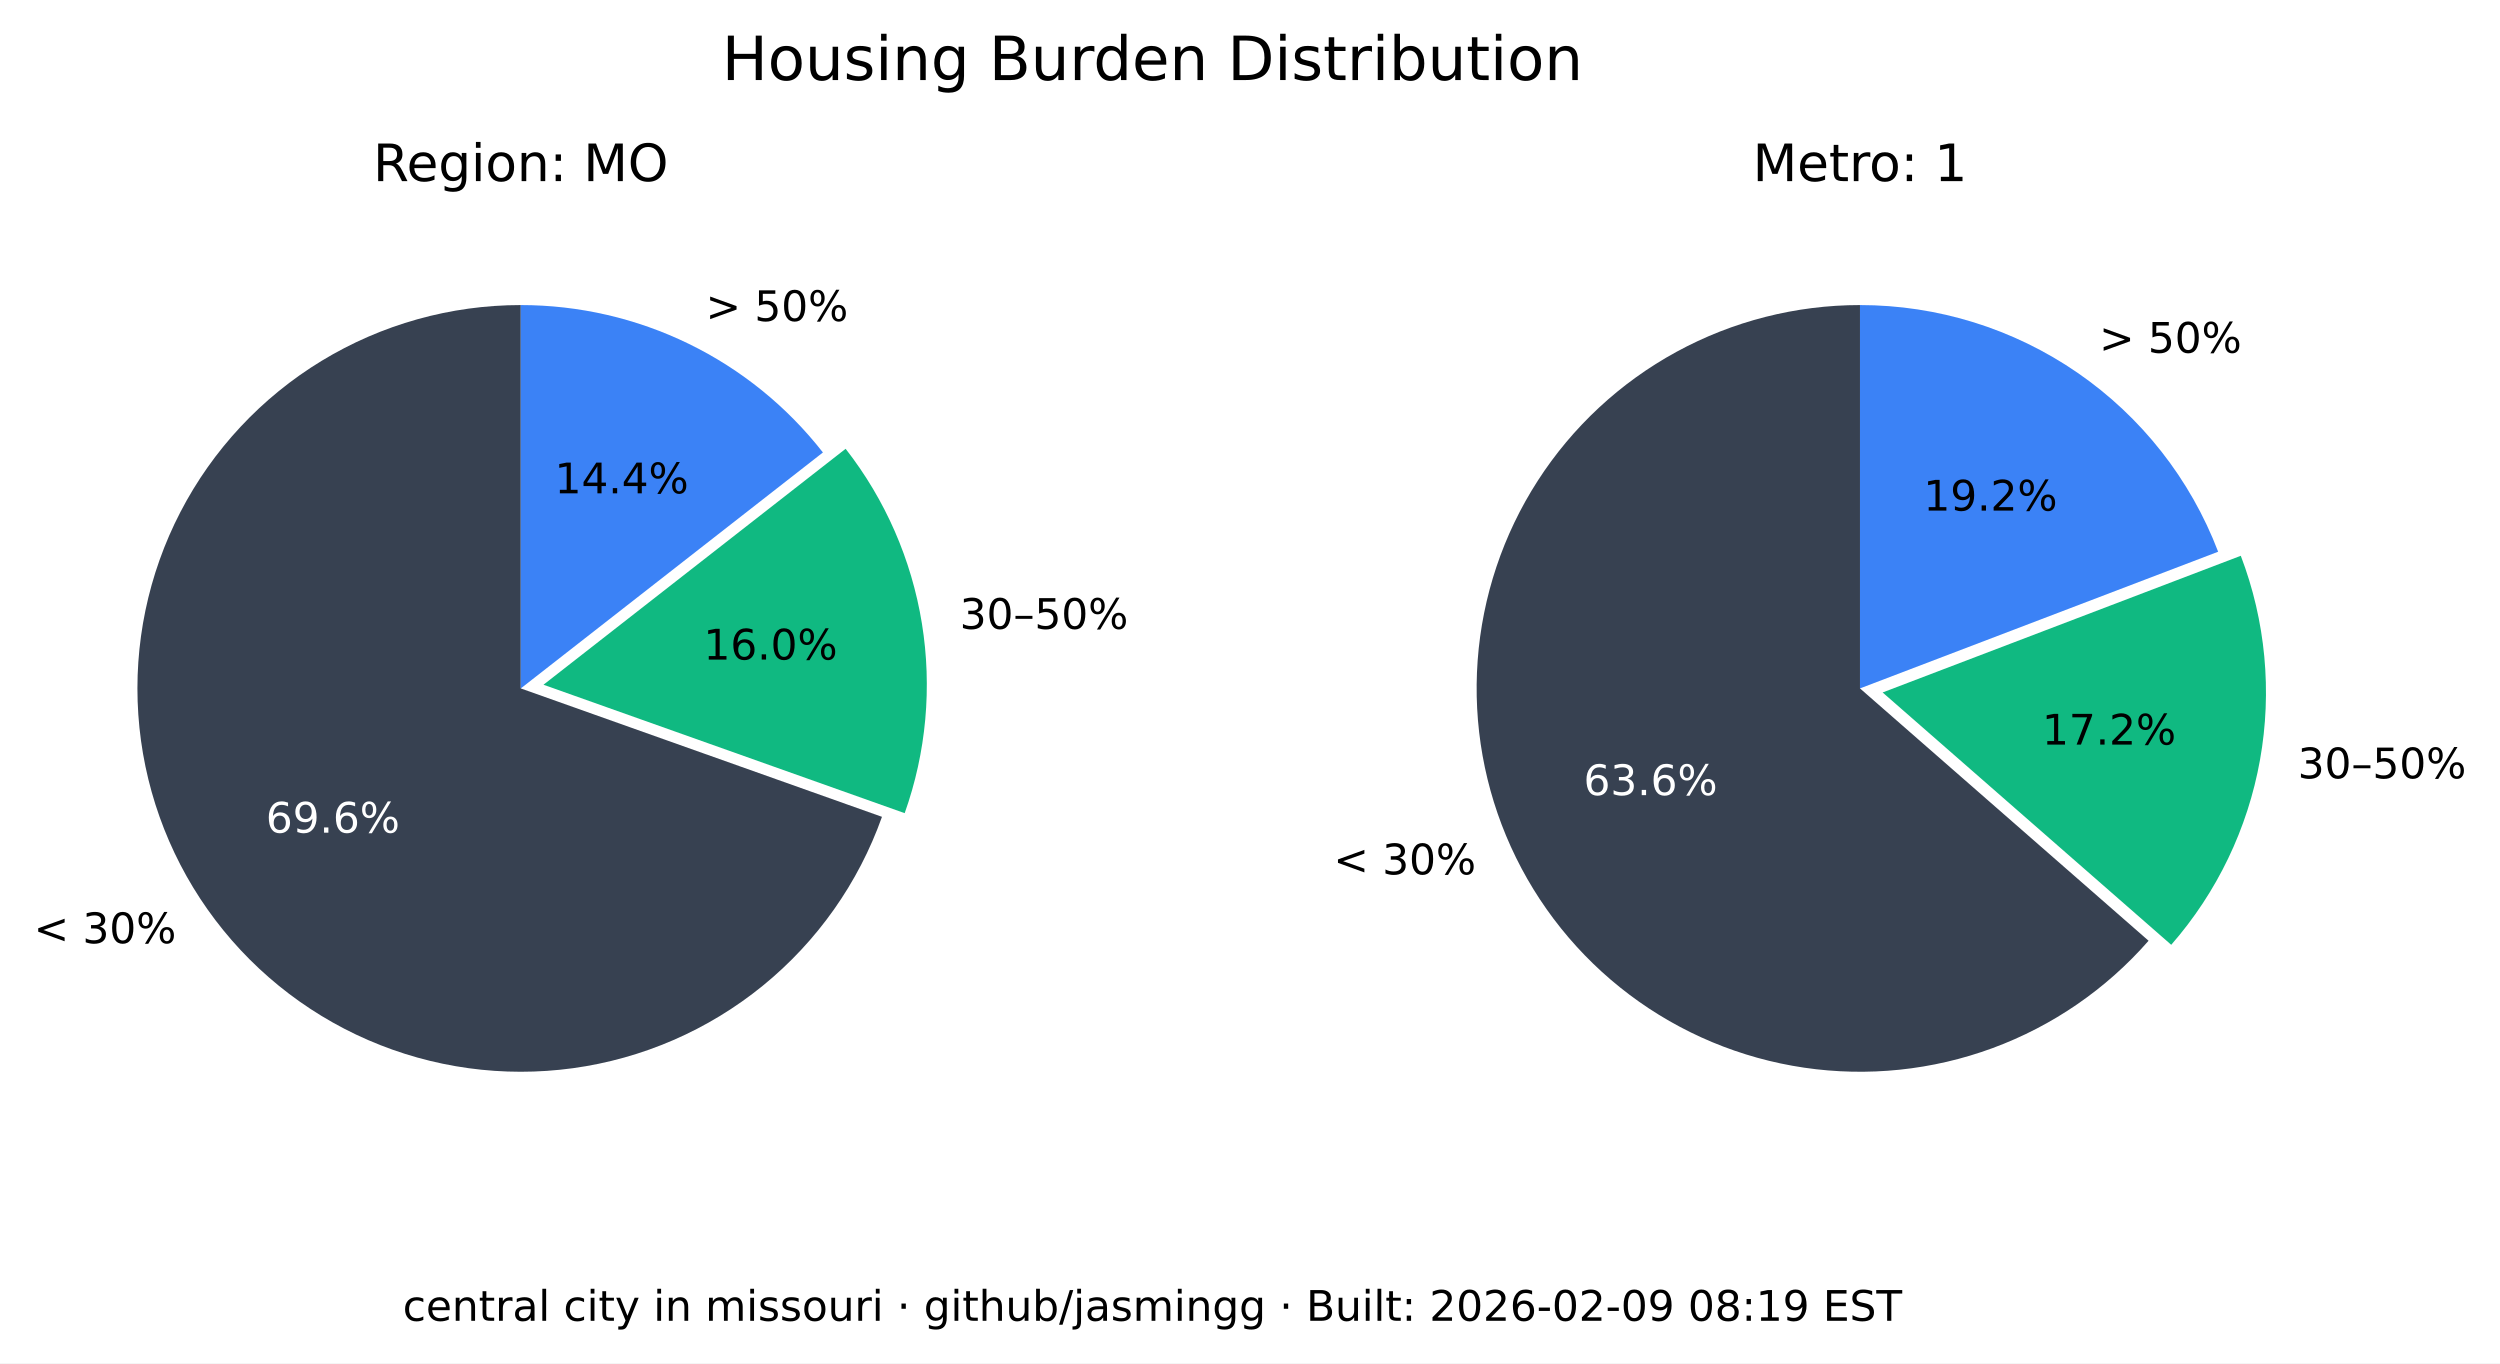
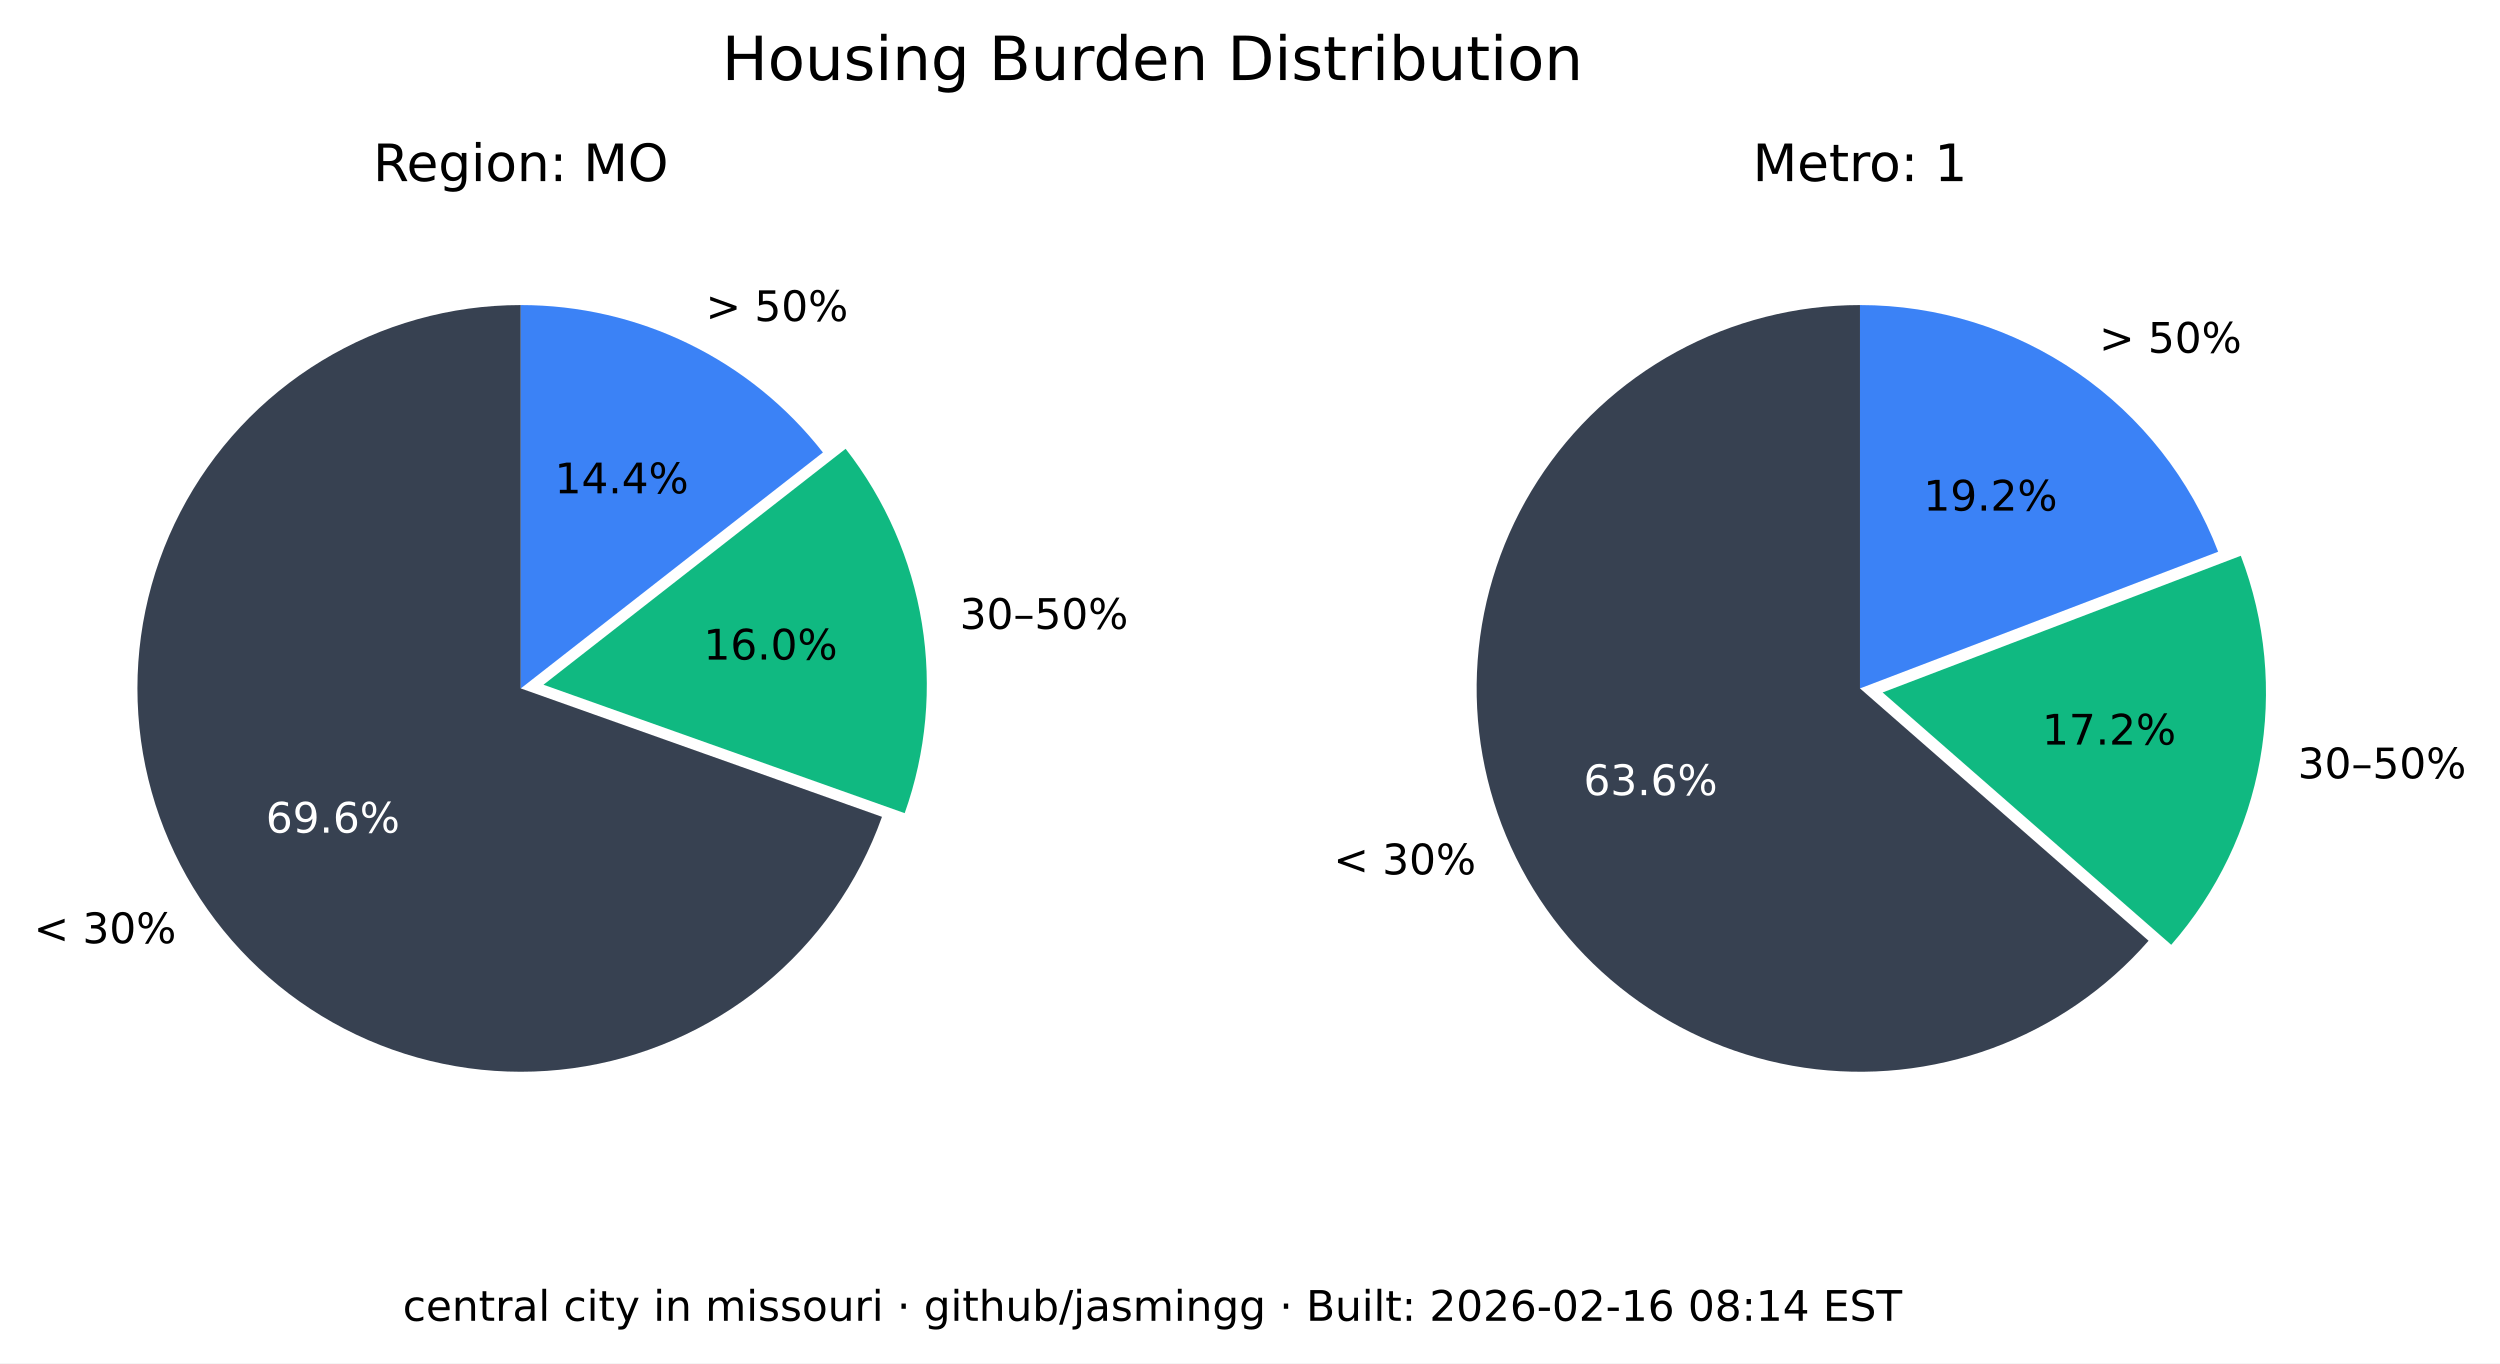
<svg xmlns="http://www.w3.org/2000/svg" xmlns:xlink="http://www.w3.org/1999/xlink" width="533.401pt" height="290.88pt" viewBox="0 0 533.401 290.88" version="1.1">
  <defs>
    <style type="text/css">*{stroke-linejoin: round; stroke-linecap: butt}</style>
  </defs>
  <g id="figure_1">
    <g id="patch_1">
      <path d="M 0 290.88  L 533.401 290.88  L 533.401 0  L 0 0  z " style="fill: #ffffff" />
    </g>
    <g id="axes_1">
      <g id="patch_2">
        <path d="M 111.113 65.088  C 96.125 65.088 81.422 69.208 68.616 76.995  C 55.81 84.782 45.388 95.941 38.492 109.248  C 31.597 122.555 28.489 137.505 29.511 152.458  C 30.533 167.411 35.646 181.799 44.288 194.044  C 52.931 206.289 64.775 215.926 78.521 221.898  C 92.267 227.87 107.394 229.951 122.243 227.911  C 137.091 225.872 151.097 219.79 162.724 210.333  C 174.351 200.875 183.158 188.402 188.179 174.28  L 111.113 146.88  z " style="fill: #374151" />
      </g>
      <g id="patch_3">
        <path d="M 193.023 173.495  C 197.635 160.524 198.898 146.597 196.696 133.008  C 194.493 119.419 188.895 106.604 180.422 95.754  L 115.957 146.095  z " style="fill: #10b981" />
      </g>
      <g id="patch_4">
        <path d="M 175.578 96.539  C 167.929 86.744 158.147 78.82 146.977 73.37  C 135.807 67.921 123.541 65.088 111.113 65.088  L 111.113 146.88  z " style="fill: #3b82f6" />
      </g>
      <g id="matplotlib.axis_1" />
      <g id="matplotlib.axis_2" />
      <g id="text_1">
        <g transform="translate(7.2 201.2435) scale(0.09 -0.09)">
          <defs>
            <path id="DejaVuSans-3c" d="M 4684 3150  L 1459 2003  L 4684 863  L 4684 294  L 678 1747  L 678 2266  L 4684 3719  L 4684 3150  z " transform="scale(0.015625)" />
            <path id="DejaVuSans-20" transform="scale(0.015625)" />
            <path id="DejaVuSans-33" d="M 2597 2516  Q 3050 2419 3304 2112  Q 3559 1806 3559 1356  Q 3559 666 3084 287  Q 2609 -91 1734 -91  Q 1441 -91 1130 -33  Q 819 25 488 141  L 488 750  Q 750 597 1062 519  Q 1375 441 1716 441  Q 2309 441 2620 675  Q 2931 909 2931 1356  Q 2931 1769 2642 2001  Q 2353 2234 1838 2234  L 1294 2234  L 1294 2753  L 1863 2753  Q 2328 2753 2575 2939  Q 2822 3125 2822 3475  Q 2822 3834 2567 4026  Q 2313 4219 1838 4219  Q 1578 4219 1281 4162  Q 984 4106 628 3988  L 628 4550  Q 988 4650 1302 4700  Q 1616 4750 1894 4750  Q 2613 4750 3031 4423  Q 3450 4097 3450 3541  Q 3450 3153 3228 2886  Q 3006 2619 2597 2516  z " transform="scale(0.015625)" />
            <path id="DejaVuSans-30" d="M 2034 4250  Q 1547 4250 1301 3770  Q 1056 3291 1056 2328  Q 1056 1369 1301 889  Q 1547 409 2034 409  Q 2525 409 2770 889  Q 3016 1369 3016 2328  Q 3016 3291 2770 3770  Q 2525 4250 2034 4250  z M 2034 4750  Q 2819 4750 3233 4129  Q 3647 3509 3647 2328  Q 3647 1150 3233 529  Q 2819 -91 2034 -91  Q 1250 -91 836 529  Q 422 1150 422 2328  Q 422 3509 836 4129  Q 1250 4750 2034 4750  z " transform="scale(0.015625)" />
            <path id="DejaVuSans-25" d="M 4653 2053  Q 4381 2053 4226 1822  Q 4072 1591 4072 1178  Q 4072 772 4226 539  Q 4381 306 4653 306  Q 4919 306 5073 539  Q 5228 772 5228 1178  Q 5228 1588 5073 1820  Q 4919 2053 4653 2053  z M 4653 2450  Q 5147 2450 5437 2106  Q 5728 1763 5728 1178  Q 5728 594 5436 251  Q 5144 -91 4653 -91  Q 4153 -91 3862 251  Q 3572 594 3572 1178  Q 3572 1766 3864 2108  Q 4156 2450 4653 2450  z M 1428 4353  Q 1159 4353 1004 4120  Q 850 3888 850 3481  Q 850 3069 1003 2837  Q 1156 2606 1428 2606  Q 1700 2606 1854 2837  Q 2009 3069 2009 3481  Q 2009 3884 1853 4118  Q 1697 4353 1428 4353  z M 4250 4750  L 4750 4750  L 1831 -91  L 1331 -91  L 4250 4750  z M 1428 4750  Q 1922 4750 2215 4408  Q 2509 4066 2509 3481  Q 2509 2891 2217 2550  Q 1925 2209 1428 2209  Q 931 2209 642 2551  Q 353 2894 353 3481  Q 353 4063 643 4406  Q 934 4750 1428 4750  z " transform="scale(0.015625)" />
          </defs>
          <use xlink:href="#DejaVuSans-3c" />
          <use xlink:href="#DejaVuSans-20" x="83.789" />
          <use xlink:href="#DejaVuSans-33" x="115.576" />
          <use xlink:href="#DejaVuSans-30" x="179.199" />
          <use xlink:href="#DejaVuSans-25" x="242.822" />
        </g>
      </g>
      <g id="text_2">
        <g style="fill: #ffffff" transform="translate(56.72298 177.6616) scale(0.09 -0.09)">
          <defs>
            <path id="DejaVuSans-36" d="M 2113 2584  Q 1688 2584 1439 2293  Q 1191 2003 1191 1497  Q 1191 994 1439 701  Q 1688 409 2113 409  Q 2538 409 2786 701  Q 3034 994 3034 1497  Q 3034 2003 2786 2293  Q 2538 2584 2113 2584  z M 3366 4563  L 3366 3988  Q 3128 4100 2886 4159  Q 2644 4219 2406 4219  Q 1781 4219 1451 3797  Q 1122 3375 1075 2522  Q 1259 2794 1537 2939  Q 1816 3084 2150 3084  Q 2853 3084 3261 2657  Q 3669 2231 3669 1497  Q 3669 778 3244 343  Q 2819 -91 2113 -91  Q 1303 -91 875 529  Q 447 1150 447 2328  Q 447 3434 972 4092  Q 1497 4750 2381 4750  Q 2619 4750 2861 4703  Q 3103 4656 3366 4563  z " transform="scale(0.015625)" />
            <path id="DejaVuSans-39" d="M 703 97  L 703 672  Q 941 559 1184 500  Q 1428 441 1663 441  Q 2288 441 2617 861  Q 2947 1281 2994 2138  Q 2813 1869 2534 1725  Q 2256 1581 1919 1581  Q 1219 1581 811 2004  Q 403 2428 403 3163  Q 403 3881 828 4315  Q 1253 4750 1959 4750  Q 2769 4750 3195 4129  Q 3622 3509 3622 2328  Q 3622 1225 3098 567  Q 2575 -91 1691 -91  Q 1453 -91 1209 -44  Q 966 3 703 97  z M 1959 2075  Q 2384 2075 2632 2365  Q 2881 2656 2881 3163  Q 2881 3666 2632 3958  Q 2384 4250 1959 4250  Q 1534 4250 1286 3958  Q 1038 3666 1038 3163  Q 1038 2656 1286 2365  Q 1534 2075 1959 2075  z " transform="scale(0.015625)" />
            <path id="DejaVuSans-2e" d="M 684 794  L 1344 794  L 1344 0  L 684 0  L 684 794  z " transform="scale(0.015625)" />
          </defs>
          <use xlink:href="#DejaVuSans-36" />
          <use xlink:href="#DejaVuSans-39" x="63.623" />
          <use xlink:href="#DejaVuSans-2e" x="127.246" />
          <use xlink:href="#DejaVuSans-36" x="159.033" />
          <use xlink:href="#DejaVuSans-25" x="222.656" />
        </g>
      </g>
      <g id="text_3">
        <g transform="translate(204.7693 134.1829) scale(0.09 -0.09)">
          <defs>
            <path id="DejaVuSans-2013" d="M 313 1978  L 2888 1978  L 2888 1528  L 313 1528  L 313 1978  z " transform="scale(0.015625)" />
            <path id="DejaVuSans-35" d="M 691 4666  L 3169 4666  L 3169 4134  L 1269 4134  L 1269 2991  Q 1406 3038 1543 3061  Q 1681 3084 1819 3084  Q 2600 3084 3056 2656  Q 3513 2228 3513 1497  Q 3513 744 3044 326  Q 2575 -91 1722 -91  Q 1428 -91 1123 -41  Q 819 9 494 109  L 494 744  Q 775 591 1075 516  Q 1375 441 1709 441  Q 2250 441 2565 725  Q 2881 1009 2881 1497  Q 2881 1984 2565 2268  Q 2250 2553 1709 2553  Q 1456 2553 1204 2497  Q 953 2441 691 2322  L 691 4666  z " transform="scale(0.015625)" />
          </defs>
          <use xlink:href="#DejaVuSans-33" />
          <use xlink:href="#DejaVuSans-30" x="63.623" />
          <use xlink:href="#DejaVuSans-2013" x="127.246" />
          <use xlink:href="#DejaVuSans-35" x="177.246" />
          <use xlink:href="#DejaVuSans-30" x="240.869" />
          <use xlink:href="#DejaVuSans-25" x="304.492" />
        </g>
      </g>
      <g id="text_4">
        <g transform="translate(150.105 140.7262) scale(0.09 -0.09)">
          <defs>
            <path id="DejaVuSans-31" d="M 794 531  L 1825 531  L 1825 4091  L 703 3866  L 703 4441  L 1819 4666  L 2450 4666  L 2450 531  L 3481 531  L 3481 0  L 794 0  L 794 531  z " transform="scale(0.015625)" />
          </defs>
          <use xlink:href="#DejaVuSans-31" />
          <use xlink:href="#DejaVuSans-36" x="63.623" />
          <use xlink:href="#DejaVuSans-2e" x="127.246" />
          <use xlink:href="#DejaVuSans-30" x="159.033" />
          <use xlink:href="#DejaVuSans-25" x="222.656" />
        </g>
      </g>
      <g id="text_5">
        <g transform="translate(150.5634 68.50258) scale(0.09 -0.09)">
          <defs>
            <path id="DejaVuSans-3e" d="M 678 3150  L 678 3719  L 4684 2266  L 4684 1747  L 678 294  L 678 863  L 3897 2003  L 678 3150  z " transform="scale(0.015625)" />
          </defs>
          <use xlink:href="#DejaVuSans-3e" />
          <use xlink:href="#DejaVuSans-20" x="83.789" />
          <use xlink:href="#DejaVuSans-35" x="115.576" />
          <use xlink:href="#DejaVuSans-30" x="179.199" />
          <use xlink:href="#DejaVuSans-25" x="242.822" />
        </g>
      </g>
      <g id="text_6">
        <g transform="translate(118.3361 105.2575) scale(0.09 -0.09)">
          <defs>
            <path id="DejaVuSans-34" d="M 2419 4116  L 825 1625  L 2419 1625  L 2419 4116  z M 2253 4666  L 3047 4666  L 3047 1625  L 3713 1625  L 3713 1100  L 3047 1100  L 3047 0  L 2419 0  L 2419 1100  L 313 1100  L 313 1709  L 2253 4666  z " transform="scale(0.015625)" />
          </defs>
          <use xlink:href="#DejaVuSans-31" />
          <use xlink:href="#DejaVuSans-34" x="63.623" />
          <use xlink:href="#DejaVuSans-2e" x="127.246" />
          <use xlink:href="#DejaVuSans-34" x="159.033" />
          <use xlink:href="#DejaVuSans-25" x="222.656" />
        </g>
      </g>
      <g id="text_7">
        <g transform="translate(79.60825 38.64) scale(0.11 -0.11)">
          <defs>
            <path id="DejaVuSans-52" d="M 2841 2188  Q 3044 2119 3236 1894  Q 3428 1669 3622 1275  L 4263 0  L 3584 0  L 2988 1197  Q 2756 1666 2539 1819  Q 2322 1972 1947 1972  L 1259 1972  L 1259 0  L 628 0  L 628 4666  L 2053 4666  Q 2853 4666 3247 4331  Q 3641 3997 3641 3322  Q 3641 2881 3436 2590  Q 3231 2300 2841 2188  z M 1259 4147  L 1259 2491  L 2053 2491  Q 2509 2491 2742 2702  Q 2975 2913 2975 3322  Q 2975 3731 2742 3939  Q 2509 4147 2053 4147  L 1259 4147  z " transform="scale(0.015625)" />
            <path id="DejaVuSans-65" d="M 3597 1894  L 3597 1613  L 953 1613  Q 991 1019 1311 708  Q 1631 397 2203 397  Q 2534 397 2845 478  Q 3156 559 3463 722  L 3463 178  Q 3153 47 2828 -22  Q 2503 -91 2169 -91  Q 1331 -91 842 396  Q 353 884 353 1716  Q 353 2575 817 3079  Q 1281 3584 2069 3584  Q 2775 3584 3186 3129  Q 3597 2675 3597 1894  z M 3022 2063  Q 3016 2534 2758 2815  Q 2500 3097 2075 3097  Q 1594 3097 1305 2825  Q 1016 2553 972 2059  L 3022 2063  z " transform="scale(0.015625)" />
            <path id="DejaVuSans-67" d="M 2906 1791  Q 2906 2416 2648 2759  Q 2391 3103 1925 3103  Q 1463 3103 1205 2759  Q 947 2416 947 1791  Q 947 1169 1205 825  Q 1463 481 1925 481  Q 2391 481 2648 825  Q 2906 1169 2906 1791  z M 3481 434  Q 3481 -459 3084 -895  Q 2688 -1331 1869 -1331  Q 1566 -1331 1297 -1286  Q 1028 -1241 775 -1147  L 775 -588  Q 1028 -725 1275 -790  Q 1522 -856 1778 -856  Q 2344 -856 2625 -561  Q 2906 -266 2906 331  L 2906 616  Q 2728 306 2450 153  Q 2172 0 1784 0  Q 1141 0 747 490  Q 353 981 353 1791  Q 353 2603 747 3093  Q 1141 3584 1784 3584  Q 2172 3584 2450 3431  Q 2728 3278 2906 2969  L 2906 3500  L 3481 3500  L 3481 434  z " transform="scale(0.015625)" />
            <path id="DejaVuSans-69" d="M 603 3500  L 1178 3500  L 1178 0  L 603 0  L 603 3500  z M 603 4863  L 1178 4863  L 1178 4134  L 603 4134  L 603 4863  z " transform="scale(0.015625)" />
            <path id="DejaVuSans-6f" d="M 1959 3097  Q 1497 3097 1228 2736  Q 959 2375 959 1747  Q 959 1119 1226 758  Q 1494 397 1959 397  Q 2419 397 2687 759  Q 2956 1122 2956 1747  Q 2956 2369 2687 2733  Q 2419 3097 1959 3097  z M 1959 3584  Q 2709 3584 3137 3096  Q 3566 2609 3566 1747  Q 3566 888 3137 398  Q 2709 -91 1959 -91  Q 1206 -91 779 398  Q 353 888 353 1747  Q 353 2609 779 3096  Q 1206 3584 1959 3584  z " transform="scale(0.015625)" />
            <path id="DejaVuSans-6e" d="M 3513 2113  L 3513 0  L 2938 0  L 2938 2094  Q 2938 2591 2744 2837  Q 2550 3084 2163 3084  Q 1697 3084 1428 2787  Q 1159 2491 1159 1978  L 1159 0  L 581 0  L 581 3500  L 1159 3500  L 1159 2956  Q 1366 3272 1645 3428  Q 1925 3584 2291 3584  Q 2894 3584 3203 3211  Q 3513 2838 3513 2113  z " transform="scale(0.015625)" />
            <path id="DejaVuSans-3a" d="M 750 794  L 1409 794  L 1409 0  L 750 0  L 750 794  z M 750 3309  L 1409 3309  L 1409 2516  L 750 2516  L 750 3309  z " transform="scale(0.015625)" />
            <path id="DejaVuSans-4d" d="M 628 4666  L 1569 4666  L 2759 1491  L 3956 4666  L 4897 4666  L 4897 0  L 4281 0  L 4281 4097  L 3078 897  L 2444 897  L 1241 4097  L 1241 0  L 628 0  L 628 4666  z " transform="scale(0.015625)" />
            <path id="DejaVuSans-4f" d="M 2522 4238  Q 1834 4238 1429 3725  Q 1025 3213 1025 2328  Q 1025 1447 1429 934  Q 1834 422 2522 422  Q 3209 422 3611 934  Q 4013 1447 4013 2328  Q 4013 3213 3611 3725  Q 3209 4238 2522 4238  z M 2522 4750  Q 3503 4750 4090 4092  Q 4678 3434 4678 2328  Q 4678 1225 4090 567  Q 3503 -91 2522 -91  Q 1538 -91 948 565  Q 359 1222 359 2328  Q 359 3434 948 4092  Q 1538 4750 2522 4750  z " transform="scale(0.015625)" />
          </defs>
          <use xlink:href="#DejaVuSans-52" />
          <use xlink:href="#DejaVuSans-65" x="64.982" />
          <use xlink:href="#DejaVuSans-67" x="126.506" />
          <use xlink:href="#DejaVuSans-69" x="189.982" />
          <use xlink:href="#DejaVuSans-6f" x="217.766" />
          <use xlink:href="#DejaVuSans-6e" x="278.947" />
          <use xlink:href="#DejaVuSans-3a" x="342.326" />
          <use xlink:href="#DejaVuSans-20" x="376.018" />
          <use xlink:href="#DejaVuSans-4d" x="407.805" />
          <use xlink:href="#DejaVuSans-4f" x="494.084" />
        </g>
      </g>
    </g>
    <g id="axes_2">
      <g id="patch_5">
        <path d="M 396.847 65.088  C 383.166 65.088 369.701 68.521 357.689 75.071  C 345.677 81.621 335.499 91.081 328.089 102.583  C 320.68 114.084 316.273 127.262 315.274 140.907  C 314.275 154.552 316.715 168.232 322.371 180.69  C 328.026 193.148 336.718 203.99 347.647 212.22  C 358.577 220.45 371.399 225.807 384.934 227.8  C 398.47 229.792 412.291 228.358 425.129 223.627  C 437.966 218.896 449.414 211.019 458.42 200.72  L 396.847 146.88  z " style="fill: #374151" />
      </g>
      <g id="patch_6">
        <path d="M 463.251 201.584  C 473.029 190.402 479.578 176.765 482.193 162.143  C 484.808 147.521 483.391 132.459 478.095 118.581  L 401.678 147.744  z " style="fill: #10b981" />
      </g>
      <g id="patch_7">
        <path d="M 473.264 117.717  C 467.357 102.239 456.885 88.915 443.241 79.518  C 429.597 70.121 413.414 65.088 396.847 65.088  L 396.847 146.88  z " style="fill: #3b82f6" />
      </g>
      <g id="matplotlib.axis_3" />
      <g id="matplotlib.axis_4" />
      <g id="text_8">
        <g transform="translate(284.5169 186.5546) scale(0.09 -0.09)">
          <use xlink:href="#DejaVuSans-3c" />
          <use xlink:href="#DejaVuSans-20" x="83.789" />
          <use xlink:href="#DejaVuSans-33" x="115.576" />
          <use xlink:href="#DejaVuSans-30" x="179.199" />
          <use xlink:href="#DejaVuSans-25" x="242.822" />
        </g>
      </g>
      <g id="text_9">
        <g style="fill: #ffffff" transform="translate(337.8661 169.6495) scale(0.09 -0.09)">
          <use xlink:href="#DejaVuSans-36" />
          <use xlink:href="#DejaVuSans-33" x="63.623" />
          <use xlink:href="#DejaVuSans-2e" x="127.246" />
          <use xlink:href="#DejaVuSans-36" x="159.033" />
          <use xlink:href="#DejaVuSans-25" x="222.656" />
        </g>
      </g>
      <g id="text_10">
        <g transform="translate(490.2444 166.0659) scale(0.09 -0.09)">
          <use xlink:href="#DejaVuSans-33" />
          <use xlink:href="#DejaVuSans-30" x="63.623" />
          <use xlink:href="#DejaVuSans-2013" x="127.246" />
          <use xlink:href="#DejaVuSans-35" x="177.246" />
          <use xlink:href="#DejaVuSans-30" x="240.869" />
          <use xlink:href="#DejaVuSans-25" x="304.492" />
        </g>
      </g>
      <g id="text_11">
        <g transform="translate(435.6919 158.8666) scale(0.09 -0.09)">
          <defs>
            <path id="DejaVuSans-37" d="M 525 4666  L 3525 4666  L 3525 4397  L 1831 0  L 1172 0  L 2766 4134  L 525 4134  L 525 4666  z " transform="scale(0.015625)" />
            <path id="DejaVuSans-32" d="M 1228 531  L 3431 531  L 3431 0  L 469 0  L 469 531  Q 828 903 1448 1529  Q 2069 2156 2228 2338  Q 2531 2678 2651 2914  Q 2772 3150 2772 3378  Q 2772 3750 2511 3984  Q 2250 4219 1831 4219  Q 1534 4219 1204 4116  Q 875 4013 500 3803  L 500 4441  Q 881 4594 1212 4672  Q 1544 4750 1819 4750  Q 2544 4750 2975 4387  Q 3406 4025 3406 3419  Q 3406 3131 3298 2873  Q 3191 2616 2906 2266  Q 2828 2175 2409 1742  Q 1991 1309 1228 531  z " transform="scale(0.015625)" />
          </defs>
          <use xlink:href="#DejaVuSans-31" />
          <use xlink:href="#DejaVuSans-37" x="63.623" />
          <use xlink:href="#DejaVuSans-2e" x="127.246" />
          <use xlink:href="#DejaVuSans-32" x="159.033" />
          <use xlink:href="#DejaVuSans-25" x="222.656" />
        </g>
      </g>
      <g id="text_12">
        <g transform="translate(447.8798 75.26545) scale(0.09 -0.09)">
          <use xlink:href="#DejaVuSans-3e" />
          <use xlink:href="#DejaVuSans-20" x="83.789" />
          <use xlink:href="#DejaVuSans-35" x="115.576" />
          <use xlink:href="#DejaVuSans-30" x="179.199" />
          <use xlink:href="#DejaVuSans-25" x="242.822" />
        </g>
      </g>
      <g id="text_13">
        <g transform="translate(410.388 108.9464) scale(0.09 -0.09)">
          <use xlink:href="#DejaVuSans-31" />
          <use xlink:href="#DejaVuSans-39" x="63.623" />
          <use xlink:href="#DejaVuSans-2e" x="127.246" />
          <use xlink:href="#DejaVuSans-32" x="159.033" />
          <use xlink:href="#DejaVuSans-25" x="222.656" />
        </g>
      </g>
      <g id="text_14">
        <g transform="translate(373.9588 38.64) scale(0.11 -0.11)">
          <defs>
            <path id="DejaVuSans-74" d="M 1172 4494  L 1172 3500  L 2356 3500  L 2356 3053  L 1172 3053  L 1172 1153  Q 1172 725 1289 603  Q 1406 481 1766 481  L 2356 481  L 2356 0  L 1766 0  Q 1100 0 847 248  Q 594 497 594 1153  L 594 3053  L 172 3053  L 172 3500  L 594 3500  L 594 4494  L 1172 4494  z " transform="scale(0.015625)" />
            <path id="DejaVuSans-72" d="M 2631 2963  Q 2534 3019 2420 3045  Q 2306 3072 2169 3072  Q 1681 3072 1420 2755  Q 1159 2438 1159 1844  L 1159 0  L 581 0  L 581 3500  L 1159 3500  L 1159 2956  Q 1341 3275 1631 3429  Q 1922 3584 2338 3584  Q 2397 3584 2469 3576  Q 2541 3569 2628 3553  L 2631 2963  z " transform="scale(0.015625)" />
          </defs>
          <use xlink:href="#DejaVuSans-4d" />
          <use xlink:href="#DejaVuSans-65" x="86.279" />
          <use xlink:href="#DejaVuSans-74" x="147.803" />
          <use xlink:href="#DejaVuSans-72" x="187.012" />
          <use xlink:href="#DejaVuSans-6f" x="225.875" />
          <use xlink:href="#DejaVuSans-3a" x="287.057" />
          <use xlink:href="#DejaVuSans-20" x="320.748" />
          <use xlink:href="#DejaVuSans-31" x="352.535" />
        </g>
      </g>
    </g>
    <g id="text_15">
      <g transform="translate(154.024 17.07797) scale(0.13 -0.13)">
        <defs>
          <path id="DejaVuSans-48" d="M 628 4666  L 1259 4666  L 1259 2753  L 3553 2753  L 3553 4666  L 4184 4666  L 4184 0  L 3553 0  L 3553 2222  L 1259 2222  L 1259 0  L 628 0  L 628 4666  z " transform="scale(0.015625)" />
          <path id="DejaVuSans-75" d="M 544 1381  L 544 3500  L 1119 3500  L 1119 1403  Q 1119 906 1312 657  Q 1506 409 1894 409  Q 2359 409 2629 706  Q 2900 1003 2900 1516  L 2900 3500  L 3475 3500  L 3475 0  L 2900 0  L 2900 538  Q 2691 219 2414 64  Q 2138 -91 1772 -91  Q 1169 -91 856 284  Q 544 659 544 1381  z M 1991 3584  L 1991 3584  z " transform="scale(0.015625)" />
          <path id="DejaVuSans-73" d="M 2834 3397  L 2834 2853  Q 2591 2978 2328 3040  Q 2066 3103 1784 3103  Q 1356 3103 1142 2972  Q 928 2841 928 2578  Q 928 2378 1081 2264  Q 1234 2150 1697 2047  L 1894 2003  Q 2506 1872 2764 1633  Q 3022 1394 3022 966  Q 3022 478 2636 193  Q 2250 -91 1575 -91  Q 1294 -91 989 -36  Q 684 19 347 128  L 347 722  Q 666 556 975 473  Q 1284 391 1588 391  Q 1994 391 2212 530  Q 2431 669 2431 922  Q 2431 1156 2273 1281  Q 2116 1406 1581 1522  L 1381 1569  Q 847 1681 609 1914  Q 372 2147 372 2553  Q 372 3047 722 3315  Q 1072 3584 1716 3584  Q 2034 3584 2315 3537  Q 2597 3491 2834 3397  z " transform="scale(0.015625)" />
          <path id="DejaVuSans-42" d="M 1259 2228  L 1259 519  L 2272 519  Q 2781 519 3026 730  Q 3272 941 3272 1375  Q 3272 1813 3026 2020  Q 2781 2228 2272 2228  L 1259 2228  z M 1259 4147  L 1259 2741  L 2194 2741  Q 2656 2741 2882 2914  Q 3109 3088 3109 3444  Q 3109 3797 2882 3972  Q 2656 4147 2194 4147  L 1259 4147  z M 628 4666  L 2241 4666  Q 2963 4666 3353 4366  Q 3744 4066 3744 3513  Q 3744 3084 3544 2831  Q 3344 2578 2956 2516  Q 3422 2416 3680 2098  Q 3938 1781 3938 1306  Q 3938 681 3513 340  Q 3088 0 2303 0  L 628 0  L 628 4666  z " transform="scale(0.015625)" />
          <path id="DejaVuSans-64" d="M 2906 2969  L 2906 4863  L 3481 4863  L 3481 0  L 2906 0  L 2906 525  Q 2725 213 2448 61  Q 2172 -91 1784 -91  Q 1150 -91 751 415  Q 353 922 353 1747  Q 353 2572 751 3078  Q 1150 3584 1784 3584  Q 2172 3584 2448 3432  Q 2725 3281 2906 2969  z M 947 1747  Q 947 1113 1208 752  Q 1469 391 1925 391  Q 2381 391 2643 752  Q 2906 1113 2906 1747  Q 2906 2381 2643 2742  Q 2381 3103 1925 3103  Q 1469 3103 1208 2742  Q 947 2381 947 1747  z " transform="scale(0.015625)" />
          <path id="DejaVuSans-44" d="M 1259 4147  L 1259 519  L 2022 519  Q 2988 519 3436 956  Q 3884 1394 3884 2338  Q 3884 3275 3436 3711  Q 2988 4147 2022 4147  L 1259 4147  z M 628 4666  L 1925 4666  Q 3281 4666 3915 4102  Q 4550 3538 4550 2338  Q 4550 1131 3912 565  Q 3275 0 1925 0  L 628 0  L 628 4666  z " transform="scale(0.015625)" />
          <path id="DejaVuSans-62" d="M 3116 1747  Q 3116 2381 2855 2742  Q 2594 3103 2138 3103  Q 1681 3103 1420 2742  Q 1159 2381 1159 1747  Q 1159 1113 1420 752  Q 1681 391 2138 391  Q 2594 391 2855 752  Q 3116 1113 3116 1747  z M 1159 2969  Q 1341 3281 1617 3432  Q 1894 3584 2278 3584  Q 2916 3584 3314 3078  Q 3713 2572 3713 1747  Q 3713 922 3314 415  Q 2916 -91 2278 -91  Q 1894 -91 1617 61  Q 1341 213 1159 525  L 1159 0  L 581 0  L 581 4863  L 1159 4863  L 1159 2969  z " transform="scale(0.015625)" />
        </defs>
        <use xlink:href="#DejaVuSans-48" />
        <use xlink:href="#DejaVuSans-6f" x="75.195" />
        <use xlink:href="#DejaVuSans-75" x="136.377" />
        <use xlink:href="#DejaVuSans-73" x="199.756" />
        <use xlink:href="#DejaVuSans-69" x="251.855" />
        <use xlink:href="#DejaVuSans-6e" x="279.639" />
        <use xlink:href="#DejaVuSans-67" x="343.018" />
        <use xlink:href="#DejaVuSans-20" x="406.494" />
        <use xlink:href="#DejaVuSans-42" x="438.281" />
        <use xlink:href="#DejaVuSans-75" x="506.885" />
        <use xlink:href="#DejaVuSans-72" x="570.264" />
        <use xlink:href="#DejaVuSans-64" x="609.627" />
        <use xlink:href="#DejaVuSans-65" x="673.104" />
        <use xlink:href="#DejaVuSans-6e" x="734.627" />
        <use xlink:href="#DejaVuSans-20" x="798.006" />
        <use xlink:href="#DejaVuSans-44" x="829.793" />
        <use xlink:href="#DejaVuSans-69" x="906.795" />
        <use xlink:href="#DejaVuSans-73" x="934.578" />
        <use xlink:href="#DejaVuSans-74" x="986.678" />
        <use xlink:href="#DejaVuSans-72" x="1025.887" />
        <use xlink:href="#DejaVuSans-69" x="1067" />
        <use xlink:href="#DejaVuSans-62" x="1094.783" />
        <use xlink:href="#DejaVuSans-75" x="1158.26" />
        <use xlink:href="#DejaVuSans-74" x="1221.639" />
        <use xlink:href="#DejaVuSans-69" x="1260.848" />
        <use xlink:href="#DejaVuSans-6f" x="1288.631" />
        <use xlink:href="#DejaVuSans-6e" x="1349.812" />
      </g>
    </g>
    <g id="text_16">
      <g transform="translate(85.9326 281.8083) scale(0.09 -0.09)">
        <defs>
          <path id="DejaVuSans-63" d="M 3122 3366  L 3122 2828  Q 2878 2963 2633 3030  Q 2388 3097 2138 3097  Q 1578 3097 1268 2742  Q 959 2388 959 1747  Q 959 1106 1268 751  Q 1578 397 2138 397  Q 2388 397 2633 464  Q 2878 531 3122 666  L 3122 134  Q 2881 22 2623 -34  Q 2366 -91 2075 -91  Q 1284 -91 818 406  Q 353 903 353 1747  Q 353 2603 823 3093  Q 1294 3584 2113 3584  Q 2378 3584 2631 3529  Q 2884 3475 3122 3366  z " transform="scale(0.015625)" />
          <path id="DejaVuSans-61" d="M 2194 1759  Q 1497 1759 1228 1600  Q 959 1441 959 1056  Q 959 750 1161 570  Q 1363 391 1709 391  Q 2188 391 2477 730  Q 2766 1069 2766 1631  L 2766 1759  L 2194 1759  z M 3341 1997  L 3341 0  L 2766 0  L 2766 531  Q 2569 213 2275 61  Q 1981 -91 1556 -91  Q 1019 -91 701 211  Q 384 513 384 1019  Q 384 1609 779 1909  Q 1175 2209 1959 2209  L 2766 2209  L 2766 2266  Q 2766 2663 2505 2880  Q 2244 3097 1772 3097  Q 1472 3097 1187 3025  Q 903 2953 641 2809  L 641 3341  Q 956 3463 1253 3523  Q 1550 3584 1831 3584  Q 2591 3584 2966 3190  Q 3341 2797 3341 1997  z " transform="scale(0.015625)" />
          <path id="DejaVuSans-6c" d="M 603 4863  L 1178 4863  L 1178 0  L 603 0  L 603 4863  z " transform="scale(0.015625)" />
          <path id="DejaVuSans-79" d="M 2059 -325  Q 1816 -950 1584 -1140  Q 1353 -1331 966 -1331  L 506 -1331  L 506 -850  L 844 -850  Q 1081 -850 1212 -737  Q 1344 -625 1503 -206  L 1606 56  L 191 3500  L 800 3500  L 1894 763  L 2988 3500  L 3597 3500  L 2059 -325  z " transform="scale(0.015625)" />
          <path id="DejaVuSans-6d" d="M 3328 2828  Q 3544 3216 3844 3400  Q 4144 3584 4550 3584  Q 5097 3584 5394 3201  Q 5691 2819 5691 2113  L 5691 0  L 5113 0  L 5113 2094  Q 5113 2597 4934 2840  Q 4756 3084 4391 3084  Q 3944 3084 3684 2787  Q 3425 2491 3425 1978  L 3425 0  L 2847 0  L 2847 2094  Q 2847 2600 2669 2842  Q 2491 3084 2119 3084  Q 1678 3084 1418 2786  Q 1159 2488 1159 1978  L 1159 0  L 581 0  L 581 3500  L 1159 3500  L 1159 2956  Q 1356 3278 1631 3431  Q 1906 3584 2284 3584  Q 2666 3584 2933 3390  Q 3200 3197 3328 2828  z " transform="scale(0.015625)" />
          <path id="DejaVuSans-b7" d="M 684 2619  L 1344 2619  L 1344 1825  L 684 1825  L 684 2619  z " transform="scale(0.015625)" />
          <path id="DejaVuSans-68" d="M 3513 2113  L 3513 0  L 2938 0  L 2938 2094  Q 2938 2591 2744 2837  Q 2550 3084 2163 3084  Q 1697 3084 1428 2787  Q 1159 2491 1159 1978  L 1159 0  L 581 0  L 581 4863  L 1159 4863  L 1159 2956  Q 1366 3272 1645 3428  Q 1925 3584 2291 3584  Q 2894 3584 3203 3211  Q 3513 2838 3513 2113  z " transform="scale(0.015625)" />
          <path id="DejaVuSans-2f" d="M 1625 4666  L 2156 4666  L 531 -594  L 0 -594  L 1625 4666  z " transform="scale(0.015625)" />
          <path id="DejaVuSans-6a" d="M 603 3500  L 1178 3500  L 1178 -63  Q 1178 -731 923 -1031  Q 669 -1331 103 -1331  L -116 -1331  L -116 -844  L 38 -844  Q 366 -844 484 -692  Q 603 -541 603 -63  L 603 3500  z M 603 4863  L 1178 4863  L 1178 4134  L 603 4134  L 603 4863  z " transform="scale(0.015625)" />
          <path id="DejaVuSans-2d" d="M 313 2009  L 1997 2009  L 1997 1497  L 313 1497  L 313 2009  z " transform="scale(0.015625)" />
          <path id="DejaVuSans-38" d="M 2034 2216  Q 1584 2216 1326 1975  Q 1069 1734 1069 1313  Q 1069 891 1326 650  Q 1584 409 2034 409  Q 2484 409 2743 651  Q 3003 894 3003 1313  Q 3003 1734 2745 1975  Q 2488 2216 2034 2216  z M 1403 2484  Q 997 2584 770 2862  Q 544 3141 544 3541  Q 544 4100 942 4425  Q 1341 4750 2034 4750  Q 2731 4750 3128 4425  Q 3525 4100 3525 3541  Q 3525 3141 3298 2862  Q 3072 2584 2669 2484  Q 3125 2378 3379 2068  Q 3634 1759 3634 1313  Q 3634 634 3220 271  Q 2806 -91 2034 -91  Q 1263 -91 848 271  Q 434 634 434 1313  Q 434 1759 690 2068  Q 947 2378 1403 2484  z M 1172 3481  Q 1172 3119 1398 2916  Q 1625 2713 2034 2713  Q 2441 2713 2670 2916  Q 2900 3119 2900 3481  Q 2900 3844 2670 4047  Q 2441 4250 2034 4250  Q 1625 4250 1398 4047  Q 1172 3844 1172 3481  z " transform="scale(0.015625)" />
          <path id="DejaVuSans-45" d="M 628 4666  L 3578 4666  L 3578 4134  L 1259 4134  L 1259 2753  L 3481 2753  L 3481 2222  L 1259 2222  L 1259 531  L 3634 531  L 3634 0  L 628 0  L 628 4666  z " transform="scale(0.015625)" />
          <path id="DejaVuSans-53" d="M 3425 4513  L 3425 3897  Q 3066 4069 2747 4153  Q 2428 4238 2131 4238  Q 1616 4238 1336 4038  Q 1056 3838 1056 3469  Q 1056 3159 1242 3001  Q 1428 2844 1947 2747  L 2328 2669  Q 3034 2534 3370 2195  Q 3706 1856 3706 1288  Q 3706 609 3251 259  Q 2797 -91 1919 -91  Q 1588 -91 1214 -16  Q 841 59 441 206  L 441 856  Q 825 641 1194 531  Q 1563 422 1919 422  Q 2459 422 2753 634  Q 3047 847 3047 1241  Q 3047 1584 2836 1778  Q 2625 1972 2144 2069  L 1759 2144  Q 1053 2284 737 2584  Q 422 2884 422 3419  Q 422 4038 858 4394  Q 1294 4750 2059 4750  Q 2388 4750 2728 4690  Q 3069 4631 3425 4513  z " transform="scale(0.015625)" />
          <path id="DejaVuSans-54" d="M -19 4666  L 3928 4666  L 3928 4134  L 2272 4134  L 2272 0  L 1638 0  L 1638 4134  L -19 4134  L -19 4666  z " transform="scale(0.015625)" />
        </defs>
        <use xlink:href="#DejaVuSans-63" />
        <use xlink:href="#DejaVuSans-65" x="54.98" />
        <use xlink:href="#DejaVuSans-6e" x="116.504" />
        <use xlink:href="#DejaVuSans-74" x="179.883" />
        <use xlink:href="#DejaVuSans-72" x="219.092" />
        <use xlink:href="#DejaVuSans-61" x="260.205" />
        <use xlink:href="#DejaVuSans-6c" x="321.484" />
        <use xlink:href="#DejaVuSans-20" x="349.268" />
        <use xlink:href="#DejaVuSans-63" x="381.055" />
        <use xlink:href="#DejaVuSans-69" x="436.035" />
        <use xlink:href="#DejaVuSans-74" x="463.818" />
        <use xlink:href="#DejaVuSans-79" x="503.027" />
        <use xlink:href="#DejaVuSans-20" x="562.207" />
        <use xlink:href="#DejaVuSans-69" x="593.994" />
        <use xlink:href="#DejaVuSans-6e" x="621.777" />
        <use xlink:href="#DejaVuSans-20" x="685.156" />
        <use xlink:href="#DejaVuSans-6d" x="716.943" />
        <use xlink:href="#DejaVuSans-69" x="814.355" />
        <use xlink:href="#DejaVuSans-73" x="842.139" />
        <use xlink:href="#DejaVuSans-73" x="894.238" />
        <use xlink:href="#DejaVuSans-6f" x="946.338" />
        <use xlink:href="#DejaVuSans-75" x="1007.52" />
        <use xlink:href="#DejaVuSans-72" x="1070.898" />
        <use xlink:href="#DejaVuSans-69" x="1112.012" />
        <use xlink:href="#DejaVuSans-20" x="1139.795" />
        <use xlink:href="#DejaVuSans-b7" x="1171.582" />
        <use xlink:href="#DejaVuSans-20" x="1203.369" />
        <use xlink:href="#DejaVuSans-67" x="1235.156" />
        <use xlink:href="#DejaVuSans-69" x="1298.633" />
        <use xlink:href="#DejaVuSans-74" x="1326.416" />
        <use xlink:href="#DejaVuSans-68" x="1365.625" />
        <use xlink:href="#DejaVuSans-75" x="1429.004" />
        <use xlink:href="#DejaVuSans-62" x="1492.383" />
        <use xlink:href="#DejaVuSans-2f" x="1555.859" />
        <use xlink:href="#DejaVuSans-6a" x="1589.551" />
        <use xlink:href="#DejaVuSans-61" x="1617.334" />
        <use xlink:href="#DejaVuSans-73" x="1678.613" />
        <use xlink:href="#DejaVuSans-6d" x="1730.713" />
        <use xlink:href="#DejaVuSans-69" x="1828.125" />
        <use xlink:href="#DejaVuSans-6e" x="1855.908" />
        <use xlink:href="#DejaVuSans-67" x="1919.287" />
        <use xlink:href="#DejaVuSans-67" x="1982.764" />
        <use xlink:href="#DejaVuSans-20" x="2046.24" />
        <use xlink:href="#DejaVuSans-b7" x="2078.027" />
        <use xlink:href="#DejaVuSans-20" x="2109.814" />
        <use xlink:href="#DejaVuSans-42" x="2141.602" />
        <use xlink:href="#DejaVuSans-75" x="2210.205" />
        <use xlink:href="#DejaVuSans-69" x="2273.584" />
        <use xlink:href="#DejaVuSans-6c" x="2301.367" />
        <use xlink:href="#DejaVuSans-74" x="2329.15" />
        <use xlink:href="#DejaVuSans-3a" x="2368.359" />
        <use xlink:href="#DejaVuSans-20" x="2402.051" />
        <use xlink:href="#DejaVuSans-32" x="2433.838" />
        <use xlink:href="#DejaVuSans-30" x="2497.461" />
        <use xlink:href="#DejaVuSans-32" x="2561.084" />
        <use xlink:href="#DejaVuSans-36" x="2624.707" />
        <use xlink:href="#DejaVuSans-2d" x="2688.33" />
        <use xlink:href="#DejaVuSans-30" x="2724.414" />
        <use xlink:href="#DejaVuSans-32" x="2788.037" />
        <use xlink:href="#DejaVuSans-2d" x="2851.66" />
-         <use xlink:href="#DejaVuSans-30" x="2887.744" />
-         <use xlink:href="#DejaVuSans-39" x="2951.367" />
+         <use xlink:href="#DejaVuSans-31" x="2887.744" />
+         <use xlink:href="#DejaVuSans-36" x="2951.367" />
        <use xlink:href="#DejaVuSans-20" x="3014.99" />
        <use xlink:href="#DejaVuSans-30" x="3046.777" />
        <use xlink:href="#DejaVuSans-38" x="3110.4" />
        <use xlink:href="#DejaVuSans-3a" x="3174.023" />
        <use xlink:href="#DejaVuSans-31" x="3207.715" />
-         <use xlink:href="#DejaVuSans-39" x="3271.338" />
+         <use xlink:href="#DejaVuSans-34" x="3271.338" />
        <use xlink:href="#DejaVuSans-20" x="3334.961" />
        <use xlink:href="#DejaVuSans-45" x="3366.748" />
        <use xlink:href="#DejaVuSans-53" x="3429.932" />
        <use xlink:href="#DejaVuSans-54" x="3493.408" />
      </g>
    </g>
  </g>
</svg>
